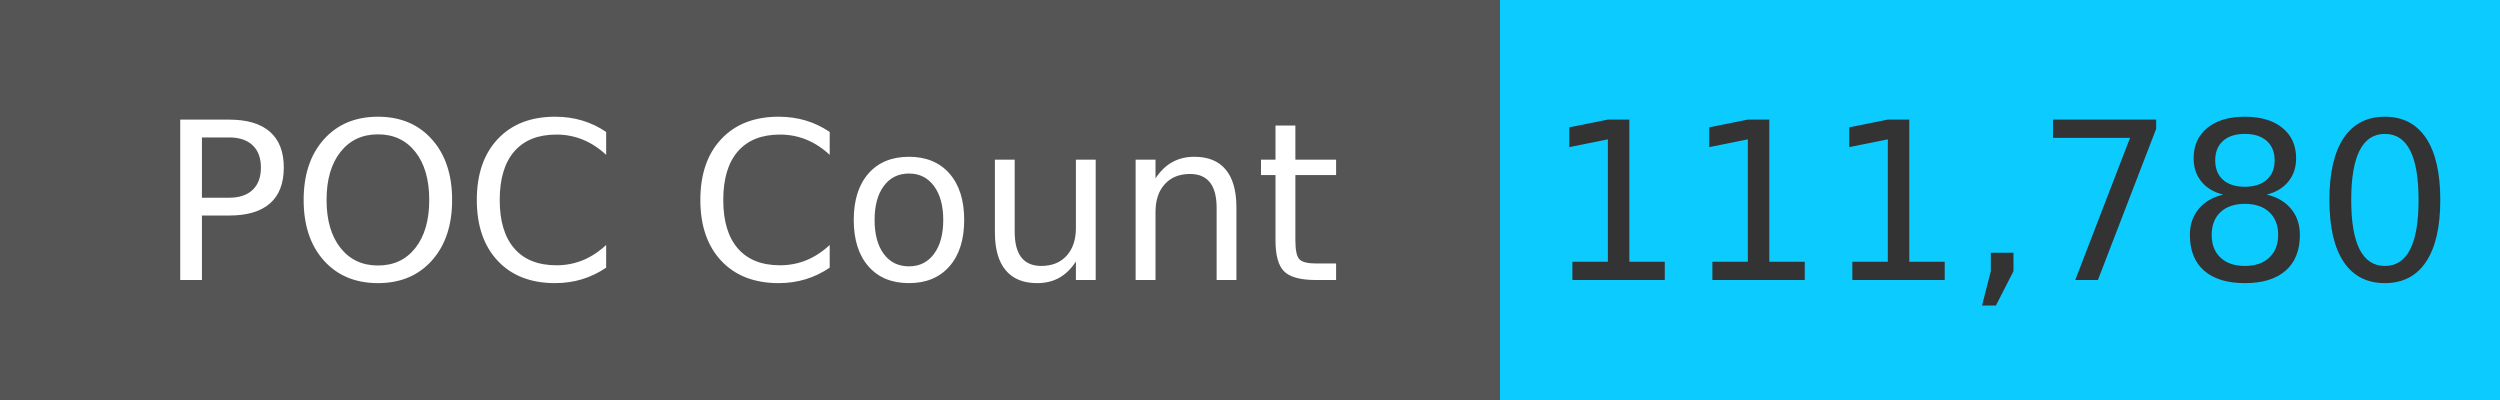
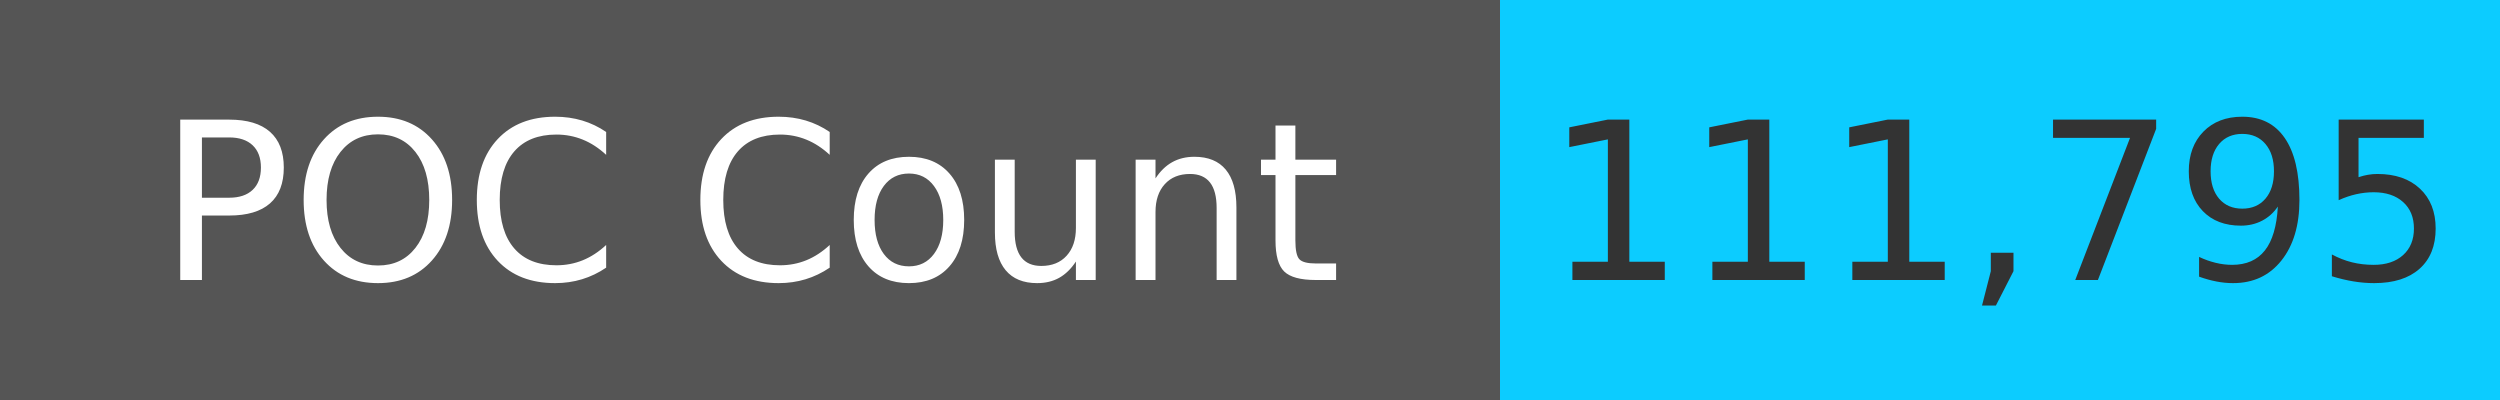
<svg xmlns="http://www.w3.org/2000/svg" width="125" height="20" role="img">
  <linearGradient id="s" x2="0" y2="100%">
    <stop offset="0" stop-color="#bbb" stop-opacity=".1" />
    <stop offset="1" stop-opacity=".1" />
  </linearGradient>
  <g>
    <rect width="75" height="20" fill="#555" />
    <rect x="75" width="267" height="20" fill="#0cccff" />
  </g>
  <g fill="#fff" text-anchor="middle" font-family="Verdana,Geneva,DejaVu Sans,sans-serif" text-rendering="geometricPrecision" font-size="110">
    <text x="375" y="140" transform="scale(.1)" fill="#fff">
            POC Count
        </text>
    <text x="1000" y="140" transform="scale(.1)" fill="#333">
-             111,780
+             111,795
        </text>
  </g>
</svg>
